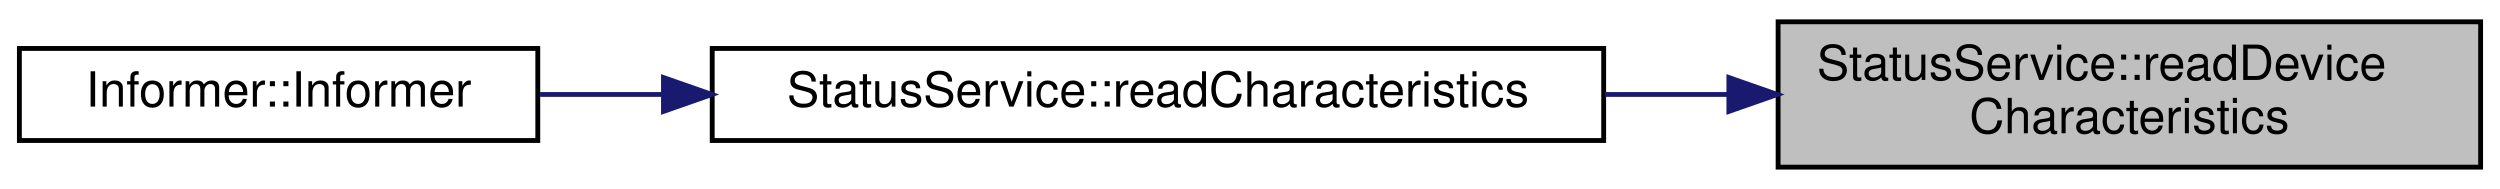
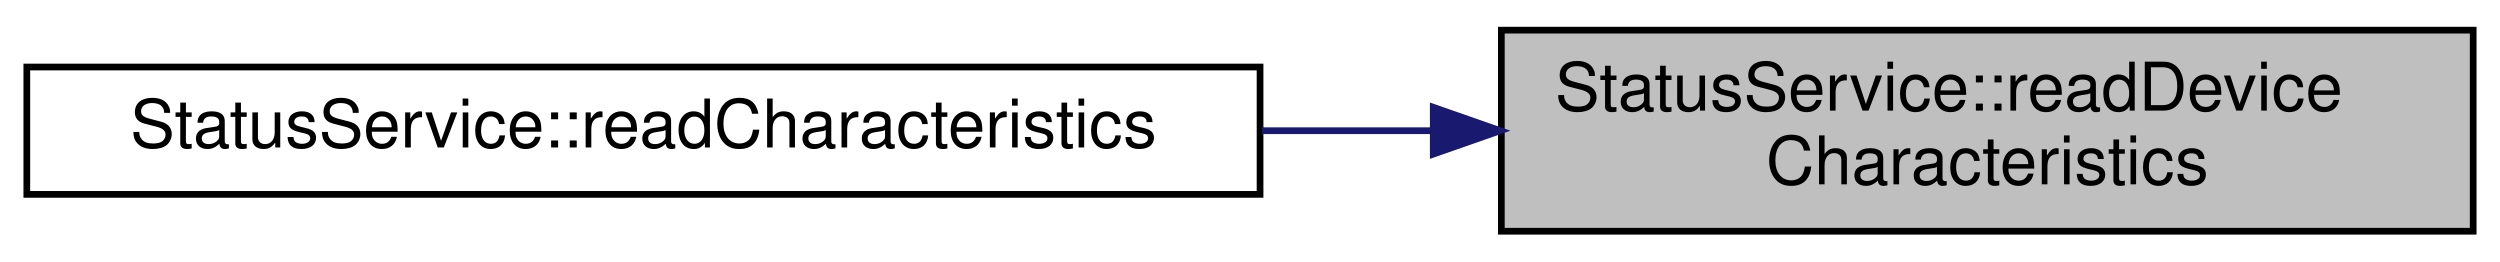
- <svg xmlns="http://www.w3.org/2000/svg" xmlns:xlink="http://www.w3.org/1999/xlink" width="516pt" height="39pt" viewBox="0.00 0.00 516.00 39.00">
+ <svg xmlns="http://www.w3.org/2000/svg" xmlns:xlink="http://www.w3.org/1999/xlink" width="373pt" height="39pt" viewBox="0.00 0.00 373.00 39.00">
  <g id="graph0" class="graph" transform="scale(1 1) rotate(0) translate(4 35)">
    <g id="node1" class="node">
      <g id="a_node1">
        <a xlink:title="Read the Status service's Device Characteristics characteristic.">
-           <polygon fill="#bfbfbf" stroke="black" points="363,-0.5 363,-30.5 508,-30.5 508,-0.5 363,-0.5" />
-           <text text-anchor="start" x="371" y="-18.5" font-family="Helvetica,sans-Serif" font-size="10.00">StatusService::readDevice</text>
-           <text text-anchor="middle" x="435.5" y="-7.5" font-family="Helvetica,sans-Serif" font-size="10.00">Characteristics</text>
+           <polygon fill="#bfbfbf" stroke="black" points="220,-0.5 220,-30.5 365,-30.5 365,-0.5 220,-0.5" />
+           <text text-anchor="start" x="228" y="-18.5" font-family="Helvetica,sans-Serif" font-size="10.00">StatusService::readDevice</text>
+           <text text-anchor="middle" x="292.5" y="-7.5" font-family="Helvetica,sans-Serif" font-size="10.00">Characteristics</text>
        </a>
      </g>
    </g>
    <g id="node2" class="node">
      <g id="a_node2">
        <a xlink:href="classStatusService.html#ad73514f6f324ca56dffb844b14eb3bc0" target="_top" xlink:title="Read all characteristics.">
-           <polygon fill="none" stroke="black" points="143,-6 143,-25 327,-25 327,-6 143,-6" />
-           <text text-anchor="middle" x="235" y="-13" font-family="Helvetica,sans-Serif" font-size="10.00">StatusService::readCharacteristics</text>
+           <polygon fill="none" stroke="black" points="0,-6 0,-25 184,-25 184,-6 0,-6" />
+           <text text-anchor="middle" x="92" y="-13" font-family="Helvetica,sans-Serif" font-size="10.00">StatusService::readCharacteristics</text>
        </a>
      </g>
    </g>
    <g id="edge1" class="edge">
-       <path fill="none" stroke="midnightblue" d="M352.7,-15.5C344.31,-15.5 335.75,-15.5 327.26,-15.5" />
-       <polygon fill="midnightblue" stroke="midnightblue" points="352.84,-19 362.84,-15.5 352.84,-12 352.84,-19" />
-     </g>
-     <g id="node3" class="node">
-       <g id="a_node3">
-         <a xlink:href="classInformer.html#afa4e32defef10cc646080e2a5f4891ec" target="_top" xlink:title=" ">
-           <polygon fill="none" stroke="black" points="0,-6 0,-25 107,-25 107,-6 0,-6" />
-           <text text-anchor="middle" x="53.5" y="-13" font-family="Helvetica,sans-Serif" font-size="10.00">Informer::Informer</text>
-         </a>
-       </g>
-     </g>
-     <g id="edge2" class="edge">
-       <path fill="none" stroke="midnightblue" d="M132.71,-15.5C124.04,-15.5 115.52,-15.5 107.47,-15.5" />
-       <polygon fill="midnightblue" stroke="midnightblue" points="132.94,-19 142.94,-15.5 132.94,-12 132.94,-19" />
+       <path fill="none" stroke="midnightblue" d="M209.7,-15.5C201.31,-15.5 192.75,-15.5 184.26,-15.5" />
+       <polygon fill="midnightblue" stroke="midnightblue" points="209.84,-19 219.84,-15.5 209.84,-12 209.84,-19" />
    </g>
  </g>
</svg>
